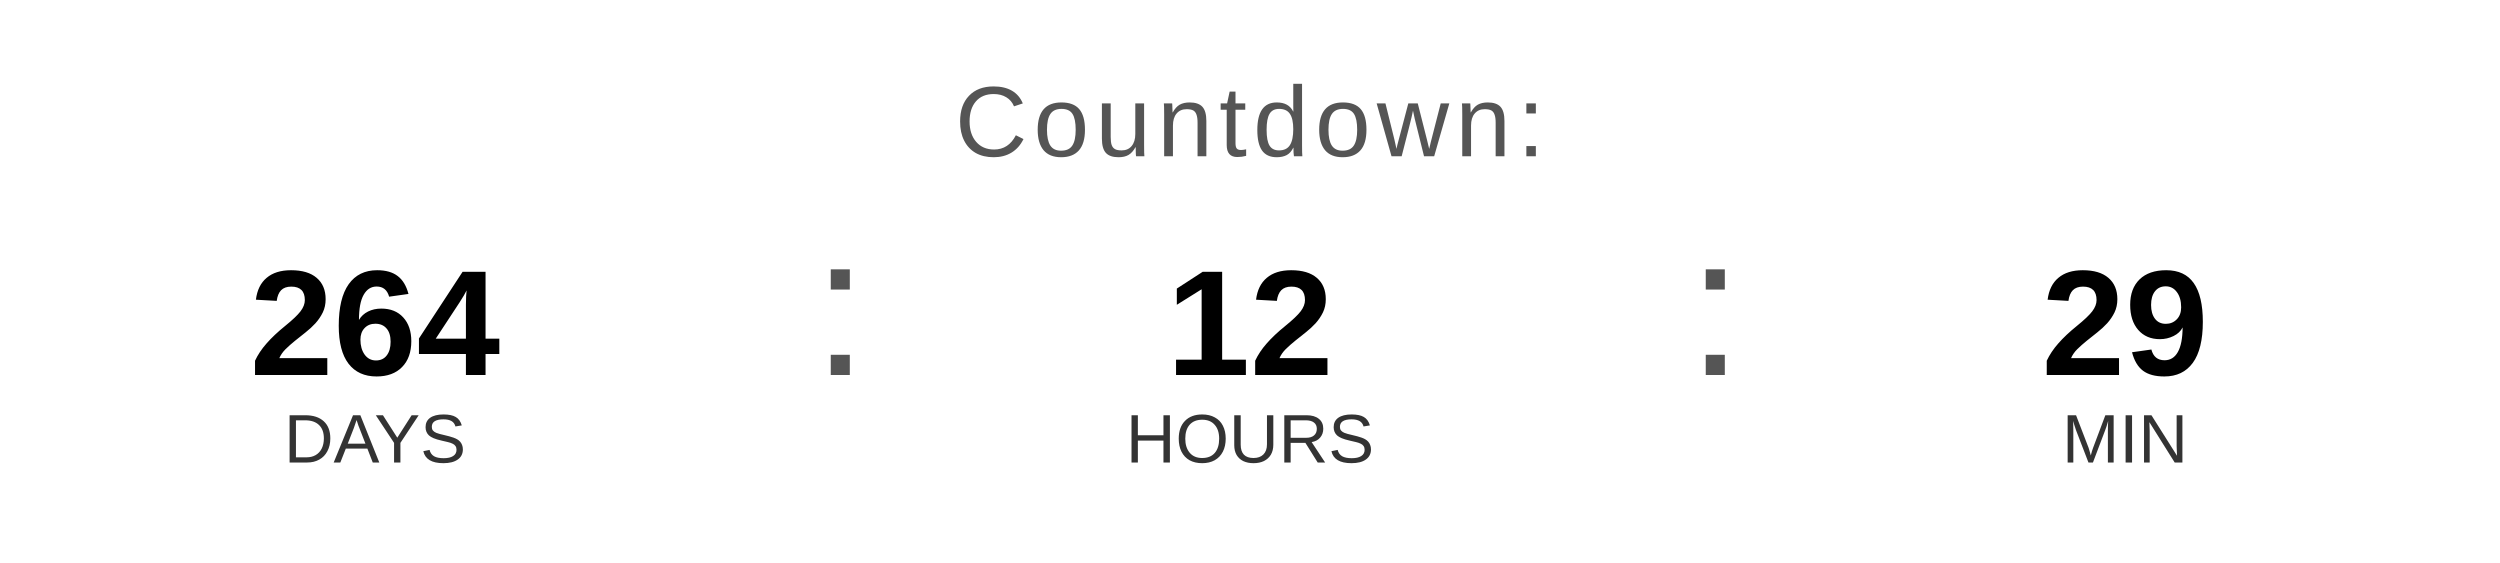
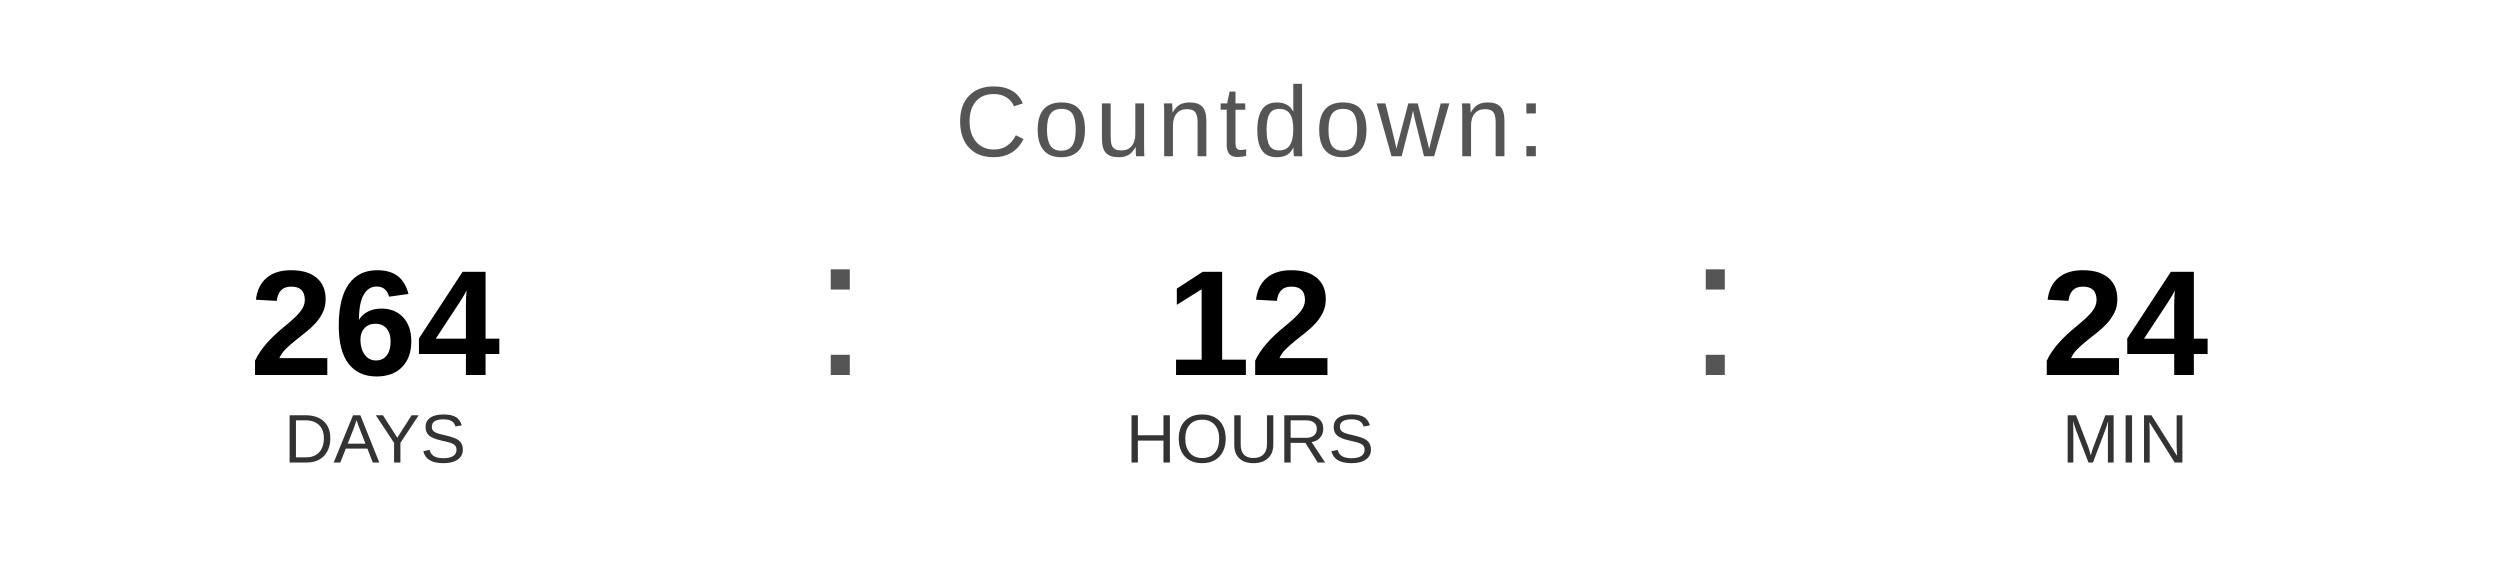
<svg xmlns="http://www.w3.org/2000/svg" width="400" height="90" viewBox="0 0 400 90">
  <text x="200" y="25" font-family="Arial, Helvetica, sans-serif" font-size="16" fill="#555555" text-anchor="middle" letter-spacing="1">
    Countdown:
  </text>
  <text x="60" y="60" font-family="Arial, Helvetica, sans-serif" font-size="24" font-weight="bold" fill="#000000" text-anchor="middle">264</text>
  <text x="60" y="74" font-family="Arial, Helvetica, sans-serif" font-size="11" fill="#333333" text-anchor="middle">DAYS</text>
  <text x="130" y="60" font-family="Arial, sans-serif" font-size="32" fill="#555555">:</text>
  <text x="200" y="60" font-family="Arial, Helvetica, sans-serif" font-size="24" font-weight="bold" fill="#000000" text-anchor="middle">12</text>
  <text x="200" y="74" font-family="Arial, Helvetica, sans-serif" font-size="11" fill="#333333" text-anchor="middle">HOURS</text>
  <text x="270" y="60" font-family="Arial, sans-serif" font-size="32" fill="#555555">:</text>
-   <text x="340" y="60" font-family="Arial, Helvetica, sans-serif" font-size="24" font-weight="bold" fill="#000000" text-anchor="middle">29</text>
+   <text x="340" y="60" font-family="Arial, Helvetica, sans-serif" font-size="24" font-weight="bold" fill="#000000" text-anchor="middle">24</text>
  <text x="340" y="74" font-family="Arial, Helvetica, sans-serif" font-size="11" fill="#333333" text-anchor="middle">MIN</text>
</svg>
